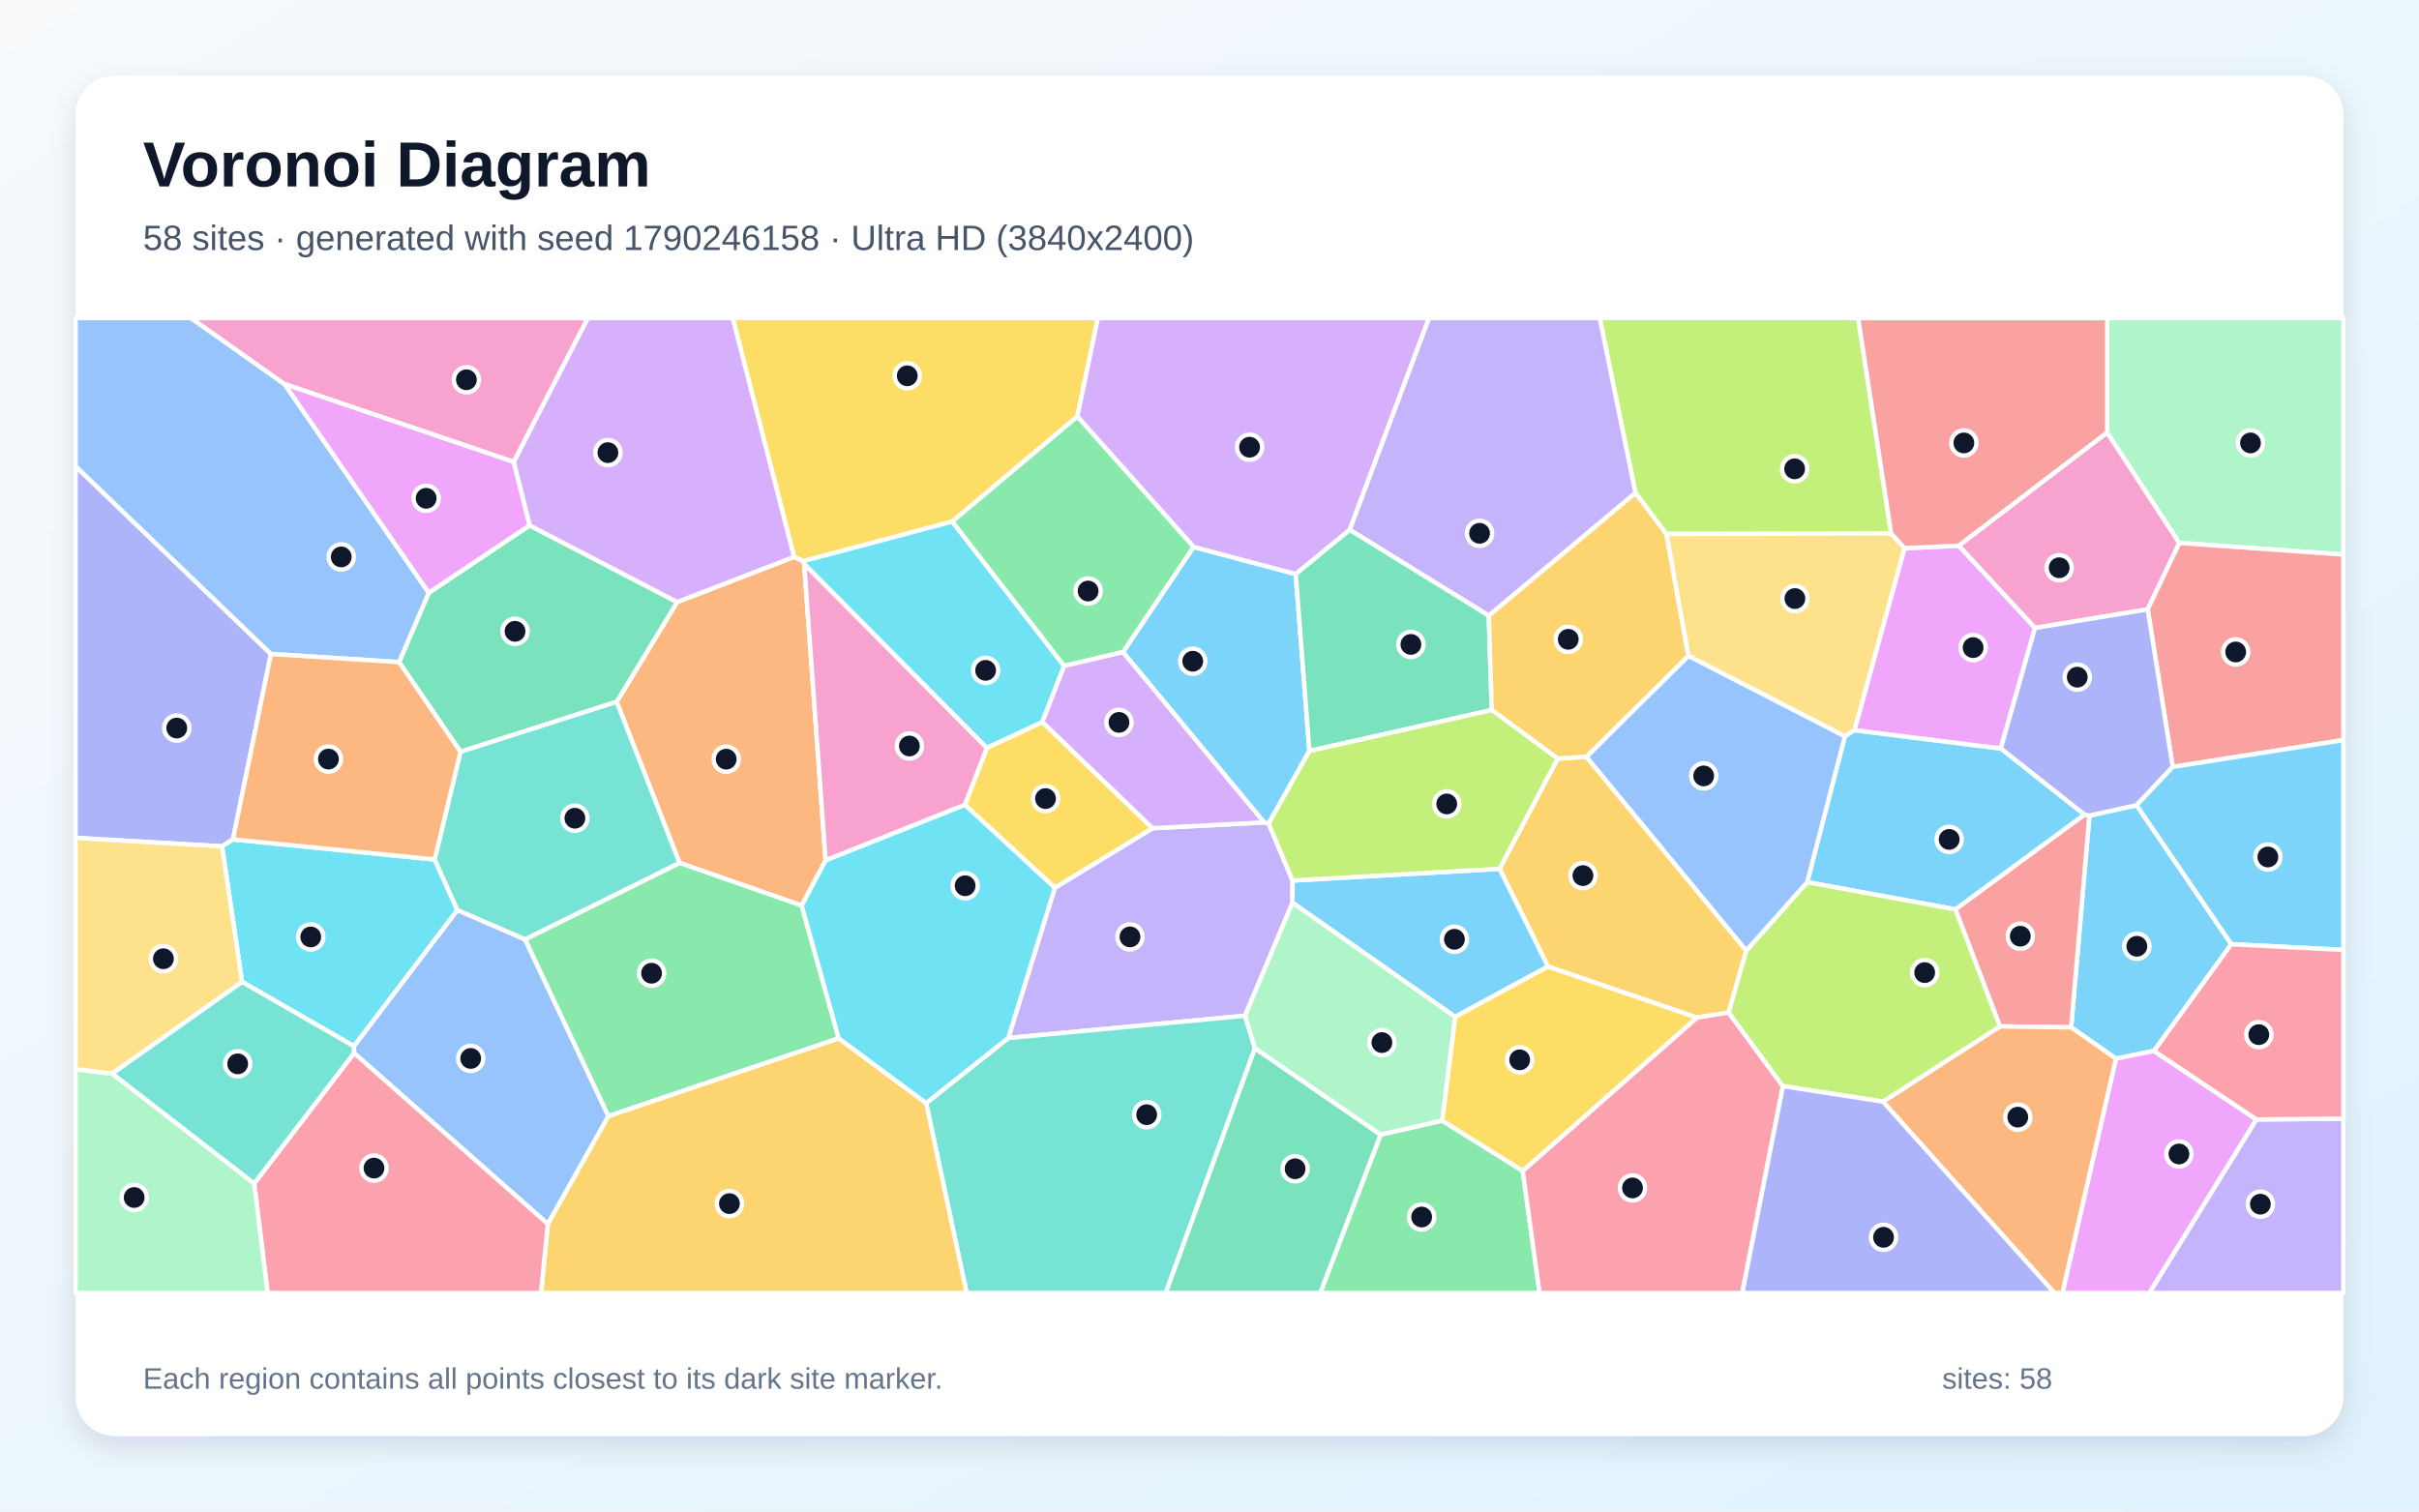
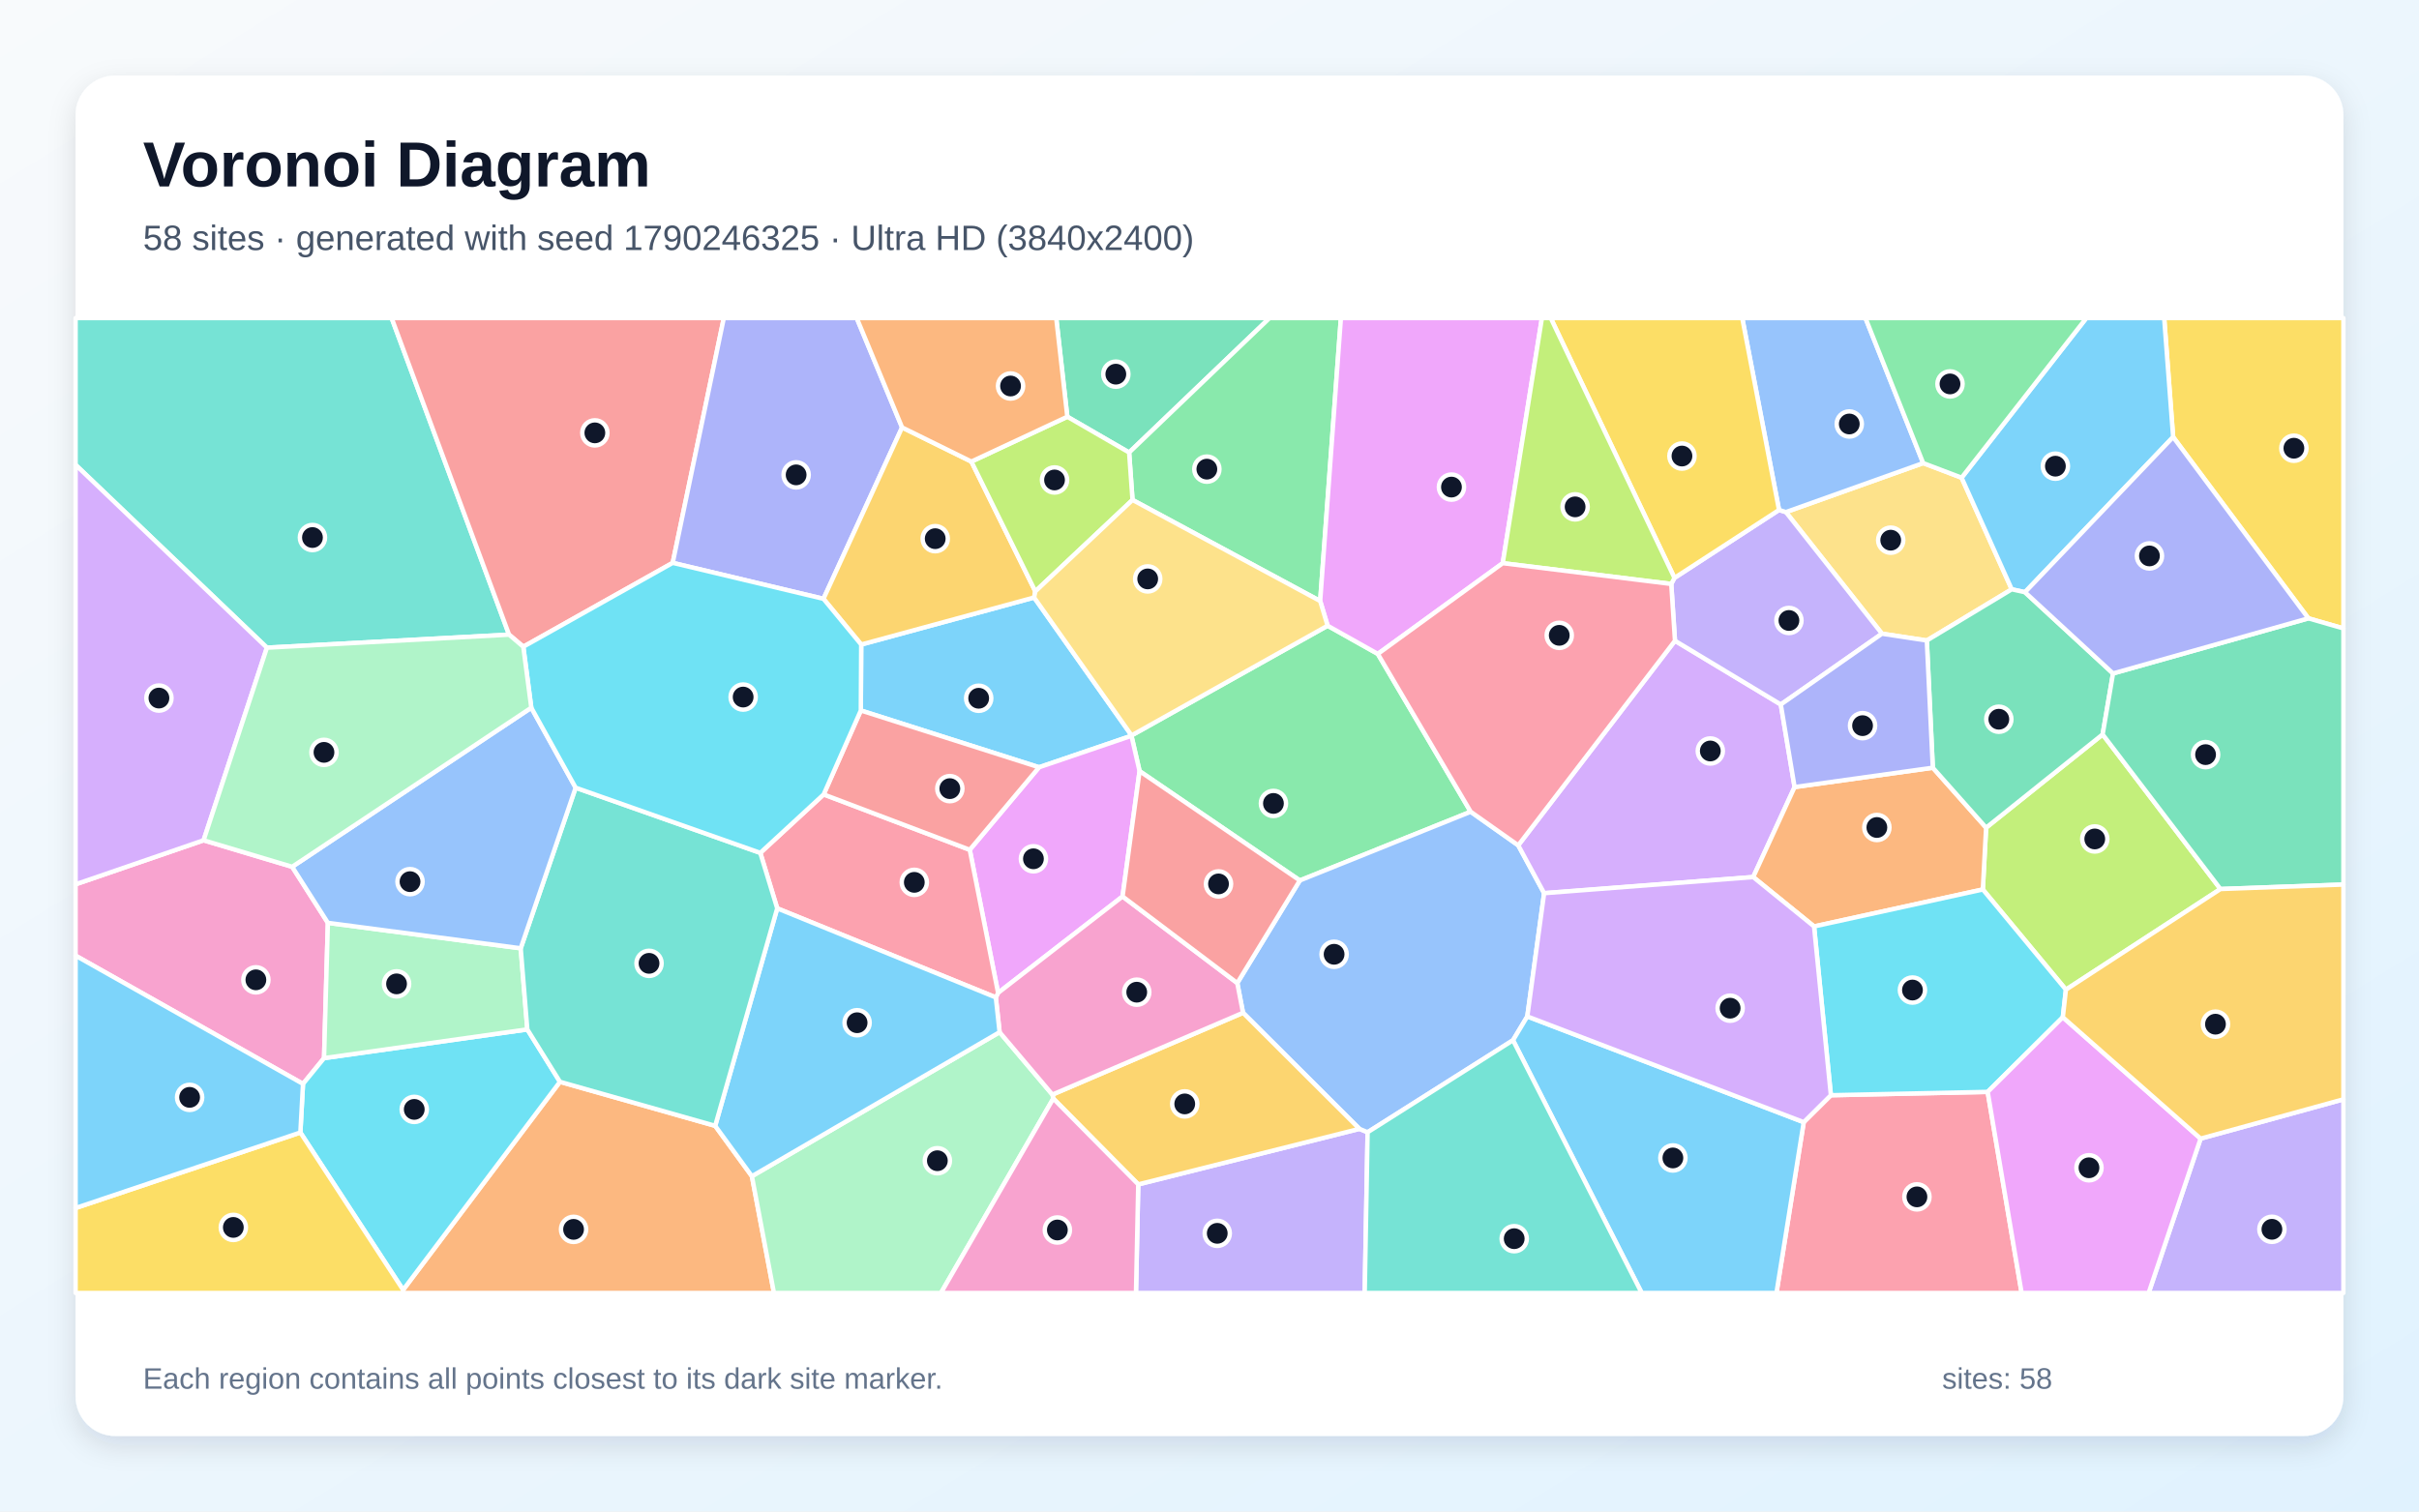
<svg xmlns="http://www.w3.org/2000/svg" width="3840" height="2400" viewBox="0 0 3840 2400" role="img" aria-labelledby="title description">
  <defs>
    <linearGradient id="background" x1="0" y1="0" x2="1" y2="1">
      <stop stop-color="#F8FAFC" />
      <stop offset="1" stop-color="#E0F2FE" />
    </linearGradient>
    <filter id="shadow" x="-5%" y="-5%" width="110%" height="110%">
      <feDropShadow dx="0" dy="15" stdDeviation="22" flood-color="#0F172A" flood-opacity=".12" />
    </filter>
  </defs>
  <rect width="3840" height="2400" fill="url(#background)" />
  <rect x="120" y="120" width="3600" height="2160" rx="63" fill="#FFFFFF" filter="url(#shadow)" />
  <g font-family="Arial, sans-serif">
    <text x="227" y="296" font-size="101" font-weight="700" fill="#0F172A">Voronoi Diagram</text>
-     <text x="227" y="397" font-size="56" fill="#475569">58 sites · generated with seed 1790246158 · Ultra HD (3840x2400)</text>
+     <text x="227" y="397" font-size="56" fill="#475569">58 sites · generated with seed 1790246325 · Ultra HD (3840x2400)</text>
  </g>
  <g stroke="#FFFFFF" stroke-width="7" stroke-linejoin="round">
-     <polygon points="3542.1,1499.2 3419.3,1668.7 3358.9,1680.9 3287.8,1631.3 3316.8,1295.0 3391.7,1278.5" fill="#38BDF8" fill-opacity="0.65" />
-     <polygon points="2051.9,1398.1 2051.7,1433.4 1976.4,1612.8 1600.5,1648.2 1674.5,1409.6 1829.6,1315.0 2006.7,1305.9 2013.9,1307.6" fill="#A78BFA" fill-opacity="0.65" />
-     <polygon points="3345.0,686.5 3459.6,862.1 3409.3,967.5 3230.4,997.1 3109.2,866.5" fill="#F472B6" fill-opacity="0.65" />
-     <polygon points="1272.6,1437.8 1078.7,1370.1 978.9,1114.4 1074.9,955.9 1260.7,884.2 1275.2,891.0 1276.6,895.3 1310.6,1366.2" fill="#FB923C" fill-opacity="0.65" />
-     <polygon points="1531.6,1278.0 1566.6,1187.4 1654.6,1146.4 1829.6,1315.0 1674.5,1409.6" fill="#FACC15" fill-opacity="0.65" />
-     <polygon points="2191.6,1801.6 2289.3,1779.3 2417.2,1859.1 2444.0,2053.0 2095.8,2053.0" fill="#4ADE80" fill-opacity="0.65" />
-     <polygon points="1470.2,1751.5 1600.5,1648.2 1976.4,1612.8 1992.2,1664.4 1850.5,2053.0 1534.4,2053.0" fill="#2DD4BF" fill-opacity="0.65" />
-     <polygon points="562.0,1672.0 561.7,1661.2 726.0,1444.9 833.5,1491.5 965.9,1772.2 869.7,1943.5" fill="#60A5FA" fill-opacity="0.65" />
-     <polygon points="3358.9,1680.9 3419.3,1668.7 3582.0,1777.5 3412.1,2053.0 3273.9,2053.0" fill="#E879F9" fill-opacity="0.65" />
-     <polygon points="731.0,1193.7 633.5,1051.3 680.6,941.2 840.7,834.2 1074.9,955.9 978.9,1114.4" fill="#34D399" fill-opacity="0.65" />
-     <polygon points="3174.7,1629.7 3104.0,1443.9 3309.0,1293.3 3316.8,1295.0 3287.8,1631.3" fill="#F87171" fill-opacity="0.65" />
-     <polygon points="430.1,1038.4 369.8,1332.8 352.5,1343.9 120.0,1330.4 120.0,740.3" fill="#818CF8" fill-opacity="0.65" />
-     <polygon points="2457.3,1534.7 2380.4,1379.5 2472.6,1204.5 2518.3,1201.6 2772.1,1509.3 2744.1,1607.8 2693.7,1615.8" fill="#FBBF24" fill-opacity="0.65" />
-     <polygon points="3002.1,847.1 2645.2,847.8 2596.2,782.8 2539.4,505.0 2949.7,505.0" fill="#A3E635" fill-opacity="0.65" />
-     <polygon points="1260.7,884.2 1074.9,955.9 840.7,834.2 815.3,733.4 933.0,505.0 1163.4,505.0" fill="#C084FC" fill-opacity="0.65" />
-     <polygon points="2417.2,1859.1 2693.7,1615.8 2744.1,1607.8 2830.3,1724.6 2765.7,2053.0 2444.0,2053.0" fill="#FB7185" fill-opacity="0.65" />
-     <polygon points="384.3,1559.1 352.5,1343.9 369.8,1332.8 690.0,1364.7 726.0,1444.9 561.7,1661.2" fill="#22D3EE" fill-opacity="0.65" />
-     <polygon points="3459.6,862.1 3345.0,686.5 3345.0,505.0 3720.0,505.0 3720.0,880.5" fill="#86EFAC" fill-opacity="0.65" />
-     <polygon points="3023.5,870.4 2944.0,1159.4 2928.6,1169.2 2680.0,1041.4 2645.2,847.8 3002.1,847.1" fill="#FCD34D" fill-opacity="0.65" />
-     <polygon points="1782.6,1035.4 1894.7,868.4 2056.9,911.5 2078.6,1192.4 2013.9,1307.6 2006.7,1305.9" fill="#38BDF8" fill-opacity="0.65" />
-     <polygon points="3309.0,1293.3 3104.0,1443.9 2868.8,1400.7 2928.6,1169.2 2944.0,1159.4 3176.1,1188.4" fill="#38BDF8" fill-opacity="0.65" />
-     <polygon points="3582.0,1777.5 3720.0,1776.2 3720.0,2053.0 3412.1,2053.0" fill="#A78BFA" fill-opacity="0.65" />
-     <polygon points="1310.6,1366.2 1276.6,895.3 1566.6,1187.4 1531.6,1278.0" fill="#F472B6" fill-opacity="0.65" />
-     <polygon points="2989.1,1749.2 3174.7,1629.7 3287.8,1631.3 3358.9,1680.9 3273.9,2053.0 3261.2,2053.0" fill="#FB923C" fill-opacity="0.65" />
-     <polygon points="1710.2,661.3 1511.7,828.1 1275.2,891.0 1260.7,884.2 1163.4,505.0 1742.9,505.0" fill="#FACC15" fill-opacity="0.65" />
-     <polygon points="1331.4,1648.7 965.9,1772.2 833.5,1491.5 1078.7,1370.1 1272.6,1437.8" fill="#4ADE80" fill-opacity="0.65" />
-     <polygon points="833.5,1491.5 726.0,1444.9 690.0,1364.7 731.0,1193.7 978.9,1114.4 1078.7,1370.1" fill="#2DD4BF" fill-opacity="0.65" />
-     <polygon points="451.6,609.8 680.6,941.2 633.5,1051.3 430.1,1038.4 120.0,740.3 120.0,505.0 303.3,505.0" fill="#60A5FA" fill-opacity="0.65" />
-     <polygon points="3176.1,1188.4 2944.0,1159.4 3023.5,870.4 3109.2,866.5 3230.4,997.1" fill="#E879F9" fill-opacity="0.65" />
-     <polygon points="1992.2,1664.4 2191.6,1801.6 2095.8,2053.0 1850.5,2053.0" fill="#34D399" fill-opacity="0.65" />
-     <polygon points="3449.1,1217.7 3409.3,967.5 3459.6,862.1 3720.0,880.5 3720.0,1175.1" fill="#F87171" fill-opacity="0.65" />
-     <polygon points="3449.1,1217.7 3391.7,1278.5 3316.8,1295.0 3309.0,1293.3 3176.1,1188.4 3230.4,997.1 3409.3,967.5" fill="#818CF8" fill-opacity="0.65" />
-     <polygon points="869.7,1943.5 965.9,1772.2 1331.4,1648.7 1470.2,1751.5 1534.4,2053.0 858.8,2053.0" fill="#FBBF24" fill-opacity="0.65" />
-     <polygon points="2989.1,1749.2 2830.3,1724.6 2744.1,1607.8 2772.1,1509.3 2868.8,1400.7 3104.0,1443.9 3174.7,1629.7" fill="#A3E635" fill-opacity="0.65" />
-     <polygon points="2142.6,841.3 2056.9,911.5 1894.7,868.4 1710.2,661.3 1742.9,505.0 2268.5,505.0" fill="#C084FC" fill-opacity="0.65" />
-     <polygon points="403.5,1879.1 562.0,1672.0 869.7,1943.5 858.8,2053.0 424.8,2053.0" fill="#FB7185" fill-opacity="0.65" />
-     <polygon points="1511.7,828.1 1689.3,1057.4 1654.6,1146.4 1566.6,1187.4 1276.6,895.3 1275.2,891.0" fill="#22D3EE" fill-opacity="0.65" />
-     <polygon points="120.0,1697.6 178.2,1704.7 403.5,1879.1 424.8,2053.0 120.0,2053.0" fill="#86EFAC" fill-opacity="0.65" />
-     <polygon points="178.2,1704.7 120.0,1697.6 120.0,1330.4 352.5,1343.9 384.3,1559.1" fill="#FCD34D" fill-opacity="0.65" />
-     <polygon points="2380.4,1379.5 2457.3,1534.7 2309.9,1614.6 2051.7,1433.4 2051.9,1398.1" fill="#38BDF8" fill-opacity="0.65" />
-     <polygon points="3542.1,1499.2 3391.7,1278.5 3449.1,1217.7 3720.0,1175.1 3720.0,1508.3" fill="#38BDF8" fill-opacity="0.65" />
-     <polygon points="2596.2,782.8 2363.3,977.6 2142.6,841.3 2268.5,505.0 2539.4,505.0" fill="#A78BFA" fill-opacity="0.65" />
-     <polygon points="815.3,733.4 451.6,609.8 303.3,505.0 933.0,505.0" fill="#F472B6" fill-opacity="0.65" />
-     <polygon points="690.0,1364.7 369.8,1332.8 430.1,1038.4 633.5,1051.3 731.0,1193.7" fill="#FB923C" fill-opacity="0.65" />
-     <polygon points="2417.2,1859.1 2289.3,1779.3 2309.9,1614.6 2457.3,1534.7 2693.7,1615.8" fill="#FACC15" fill-opacity="0.65" />
-     <polygon points="1894.7,868.4 1782.6,1035.4 1689.3,1057.4 1511.7,828.1 1710.2,661.3" fill="#4ADE80" fill-opacity="0.65" />
-     <polygon points="178.2,1704.7 384.3,1559.1 561.7,1661.2 562.0,1672.0 403.5,1879.1" fill="#2DD4BF" fill-opacity="0.65" />
-     <polygon points="2680.0,1041.4 2928.6,1169.2 2868.8,1400.7 2772.1,1509.3 2518.3,1201.6" fill="#60A5FA" fill-opacity="0.65" />
-     <polygon points="815.3,733.4 840.7,834.2 680.6,941.2 451.6,609.8" fill="#E879F9" fill-opacity="0.65" />
-     <polygon points="2142.6,841.3 2363.3,977.6 2368.1,1127.4 2078.6,1192.4 2056.9,911.5" fill="#34D399" fill-opacity="0.65" />
-     <polygon points="3345.0,686.5 3109.2,866.5 3023.5,870.4 3002.1,847.1 2949.7,505.0 3345.0,505.0" fill="#F87171" fill-opacity="0.65" />
-     <polygon points="2830.3,1724.6 2989.1,1749.2 3261.2,2053.0 2765.7,2053.0" fill="#818CF8" fill-opacity="0.65" />
-     <polygon points="2368.1,1127.4 2363.3,977.6 2596.2,782.8 2645.2,847.8 2680.0,1041.4 2518.3,1201.6 2472.6,1204.5" fill="#FBBF24" fill-opacity="0.65" />
-     <polygon points="2078.6,1192.4 2368.1,1127.4 2472.6,1204.5 2380.4,1379.5 2051.9,1398.1 2013.9,1307.6" fill="#A3E635" fill-opacity="0.65" />
-     <polygon points="1689.3,1057.4 1782.6,1035.4 2006.7,1305.9 1829.6,1315.0 1654.6,1146.4" fill="#C084FC" fill-opacity="0.65" />
-     <polygon points="3582.0,1777.5 3419.3,1668.7 3542.1,1499.2 3720.0,1508.3 3720.0,1776.2" fill="#FB7185" fill-opacity="0.65" />
-     <polygon points="1331.4,1648.7 1272.6,1437.8 1310.6,1366.2 1531.6,1278.0 1674.5,1409.6 1600.5,1648.2 1470.2,1751.5" fill="#22D3EE" fill-opacity="0.65" />
-     <polygon points="2309.9,1614.6 2289.3,1779.3 2191.6,1801.6 1992.2,1664.4 1976.4,1612.8 2051.7,1433.4" fill="#86EFAC" fill-opacity="0.65" />
+     <polygon points="1649.4,1218.3 1366.5,1128.1 1367.1,1023.4 1641.6,948.7 1796.3,1167.7 1796.1,1168.3" fill="#38BDF8" fill-opacity="0.65" />
+     <polygon points="1806.9,1880.6 2158.0,1792.4 2171.0,1797.8 2166.4,2053.0 1803.3,2053.0" fill="#A78BFA" fill-opacity="0.65" />
+     <polygon points="120.0,1517.4 120.0,1404.1 323.2,1334.2 463.8,1376.3 520.5,1465.3 514.4,1680.1 481.0,1721.0" fill="#F472B6" fill-opacity="0.65" />
+     <polygon points="639.9,2048.1 888.9,1717.7 1135.3,1787.6 1193.6,1867.6 1228.6,2053.0 639.9,2053.0" fill="#FB923C" fill-opacity="0.65" />
+     <polygon points="3664.4,981.8 3449.7,693.9 3435.5,505.0 3720.0,505.0 3720.0,997.8" fill="#FACC15" fill-opacity="0.65" />
+     <polygon points="2107.5,993.5 2187.2,1038.3 2334.6,1288.9 2063.4,1398.0 1809.0,1224.4 1796.1,1168.3 1796.3,1167.7" fill="#4ADE80" fill-opacity="0.65" />
+     <polygon points="808.1,1007.7 423.7,1028.4 120.0,738.1 120.0,505.0 621.7,505.0" fill="#2DD4BF" fill-opacity="0.65" />
+     <polygon points="2424.5,1613.9 2401.8,1651.7 2171.0,1797.8 2158.0,1792.4 1973.2,1608.1 1964.1,1560.9 2063.4,1398.0 2334.6,1288.9 2410.1,1342.2 2451.2,1418.2" fill="#60A5FA" fill-opacity="0.65" />
+     <polygon points="1782.0,1423.4 1584.4,1576.5 1539.4,1349.3 1649.4,1218.3 1796.1,1168.3 1809.0,1224.4" fill="#E879F9" fill-opacity="0.65" />
+     <polygon points="1792.4,718.5 1694.3,661.7 1676.7,505.0 2015.3,505.0" fill="#34D399" fill-opacity="0.65" />
+     <polygon points="830.7,1026.9 808.1,1007.7 621.7,505.0 1149.0,505.0 1067.9,893.7" fill="#F87171" fill-opacity="0.65" />
+     <polygon points="1432.0,678.7 1307.2,950.8 1067.9,893.7 1149.0,505.0 1360.0,505.0" fill="#818CF8" fill-opacity="0.65" />
+     <polygon points="1672.0,1744.3 1670.6,1738.0 1973.2,1608.1 2158.0,1792.4 1806.9,1880.6" fill="#FBBF24" fill-opacity="0.65" />
+     <polygon points="3524.8,1411.6 3279.5,1571.4 3147.6,1412.3 3152.8,1314.2 3337.8,1166.1" fill="#A3E635" fill-opacity="0.65" />
+     <polygon points="2848.8,1249.7 2783.1,1392.6 2451.2,1418.2 2410.1,1342.2 2658.9,1017.4 2826.9,1118.6" fill="#C084FC" fill-opacity="0.65" />
+     <polygon points="2863.3,1781.8 2906.4,1739.0 3155.3,1733.7 3209.2,2053.0 2820.0,2053.0" fill="#FB7185" fill-opacity="0.65" />
+     <polygon points="476.8,1798.2 481.0,1721.0 514.4,1680.1 837.1,1634.5 888.9,1717.7 639.9,2048.1" fill="#22D3EE" fill-opacity="0.65" />
+     <polygon points="1193.6,1867.6 1586.8,1638.9 1670.6,1738.0 1672.0,1744.3 1493.7,2053.0 1228.6,2053.0" fill="#86EFAC" fill-opacity="0.65" />
+     <polygon points="3052.9,735.3 3113.9,758.5 3193.5,935.7 3058.7,1017.0 2987.5,1006.2 2835.0,813.1" fill="#FCD34D" fill-opacity="0.65" />
+     <polygon points="2401.8,1651.7 2424.5,1613.9 2863.3,1781.8 2820.0,2053.0 2606.1,2053.0" fill="#38BDF8" fill-opacity="0.65" />
+     <polygon points="3214.5,940.3 3193.5,935.7 3113.9,758.5 3311.9,505.0 3435.5,505.0 3449.7,693.9" fill="#38BDF8" fill-opacity="0.65" />
+     <polygon points="2653.0,927.2 2658.1,917.6 2824.1,809.7 2835.0,813.1 2987.5,1006.2 2826.9,1118.6 2658.9,1017.4" fill="#A78BFA" fill-opacity="0.65" />
+     <polygon points="1670.6,1738.0 1586.8,1638.9 1580.8,1583.7 1584.4,1576.5 1782.0,1423.4 1964.1,1560.9 1973.2,1608.1" fill="#F472B6" fill-opacity="0.65" />
+     <polygon points="2879.7,1471.0 2783.1,1392.6 2848.8,1249.7 3068.2,1219.0 3152.8,1314.2 3147.6,1412.3" fill="#FB923C" fill-opacity="0.65" />
+     <polygon points="120.0,1918.1 476.8,1798.2 639.9,2048.1 639.9,2053.0 120.0,2053.0" fill="#FACC15" fill-opacity="0.65" />
+     <polygon points="2095.7,954.3 1797.8,793.8 1792.4,718.5 2015.3,505.0 2128.6,505.0" fill="#4ADE80" fill-opacity="0.65" />
+     <polygon points="2171.0,1797.8 2401.8,1651.7 2606.1,2053.0 2166.4,2053.0" fill="#2DD4BF" fill-opacity="0.65" />
+     <polygon points="3052.9,735.3 2835.0,813.1 2824.1,809.7 2765.7,505.0 2961.3,505.0" fill="#60A5FA" fill-opacity="0.65" />
+     <polygon points="2385.5,894.2 2187.2,1038.3 2107.5,993.5 2095.7,954.3 2128.6,505.0 2447.7,505.0" fill="#E879F9" fill-opacity="0.65" />
+     <polygon points="3354.3,1069.3 3337.8,1166.1 3152.8,1314.2 3068.2,1219.0 3058.7,1017.0 3193.5,935.7 3214.5,940.3" fill="#34D399" fill-opacity="0.65" />
+     <polygon points="1782.0,1423.4 1809.0,1224.4 2063.4,1398.0 1964.1,1560.9" fill="#F87171" fill-opacity="0.65" />
+     <polygon points="2987.5,1006.2 3058.7,1017.0 3068.2,1219.0 2848.8,1249.7 2826.9,1118.6" fill="#818CF8" fill-opacity="0.65" />
+     <polygon points="1307.2,950.8 1432.0,678.7 1542.0,732.9 1643.5,939.0 1641.6,948.7 1367.1,1023.4" fill="#FBBF24" fill-opacity="0.65" />
+     <polygon points="1643.5,939.0 1542.0,732.9 1694.3,661.7 1792.4,718.5 1797.8,793.8" fill="#A3E635" fill-opacity="0.65" />
+     <polygon points="423.7,1028.4 323.2,1334.2 120.0,1404.1 120.0,738.1" fill="#C084FC" fill-opacity="0.65" />
+     <polygon points="1580.8,1583.7 1233.8,1442.3 1206.9,1354.2 1307.5,1261.4 1539.4,1349.3 1584.4,1576.5" fill="#FB7185" fill-opacity="0.65" />
+     <polygon points="3274.6,1615.2 3155.3,1733.7 2906.4,1739.0 2879.7,1471.0 3147.6,1412.3 3279.5,1571.4" fill="#22D3EE" fill-opacity="0.65" />
+     <polygon points="826.6,1505.7 837.1,1634.5 514.4,1680.1 520.5,1465.3" fill="#86EFAC" fill-opacity="0.65" />
+     <polygon points="1643.5,939.0 1797.8,793.8 2095.7,954.3 2107.5,993.5 1796.3,1167.7 1641.6,948.7" fill="#FCD34D" fill-opacity="0.65" />
+     <polygon points="120.0,1918.1 120.0,1517.4 481.0,1721.0 476.8,1798.2" fill="#38BDF8" fill-opacity="0.65" />
+     <polygon points="1233.8,1442.3 1580.8,1583.7 1586.8,1638.9 1193.6,1867.6 1135.3,1787.6" fill="#38BDF8" fill-opacity="0.65" />
+     <polygon points="3493.3,1807.9 3720.0,1745.5 3720.0,2053.0 3410.8,2053.0" fill="#A78BFA" fill-opacity="0.65" />
+     <polygon points="1672.0,1744.3 1806.9,1880.6 1803.3,2053.0 1493.7,2053.0" fill="#F472B6" fill-opacity="0.65" />
+     <polygon points="1694.3,661.7 1542.0,732.9 1432.0,678.7 1360.0,505.0 1676.7,505.0" fill="#FB923C" fill-opacity="0.65" />
+     <polygon points="2824.1,809.7 2658.1,917.6 2461.7,505.0 2765.7,505.0" fill="#FACC15" fill-opacity="0.65" />
+     <polygon points="3113.9,758.5 3052.9,735.3 2961.3,505.0 3311.9,505.0" fill="#4ADE80" fill-opacity="0.65" />
+     <polygon points="1206.9,1354.2 1233.8,1442.3 1135.3,1787.6 888.9,1717.7 837.1,1634.5 826.6,1505.7 913.8,1250.7" fill="#2DD4BF" fill-opacity="0.65" />
+     <polygon points="843.4,1123.7 913.8,1250.7 826.6,1505.7 520.5,1465.3 463.8,1376.3" fill="#60A5FA" fill-opacity="0.65" />
+     <polygon points="3155.3,1733.7 3274.6,1615.2 3493.3,1807.9 3410.8,2053.0 3209.2,2053.0" fill="#E879F9" fill-opacity="0.65" />
+     <polygon points="3524.8,1411.6 3337.8,1166.1 3354.3,1069.3 3664.4,981.8 3720.0,997.8 3720.0,1404.5" fill="#34D399" fill-opacity="0.65" />
+     <polygon points="1539.4,1349.3 1307.5,1261.4 1366.5,1128.1 1649.4,1218.3" fill="#F87171" fill-opacity="0.65" />
+     <polygon points="3354.3,1069.3 3214.5,940.3 3449.7,693.9 3664.4,981.8" fill="#818CF8" fill-opacity="0.65" />
+     <polygon points="3493.3,1807.9 3274.6,1615.2 3279.5,1571.4 3524.8,1411.6 3720.0,1404.5 3720.0,1745.5" fill="#FBBF24" fill-opacity="0.65" />
+     <polygon points="2658.1,917.6 2653.0,927.2 2385.5,894.2 2447.7,505.0 2461.7,505.0" fill="#A3E635" fill-opacity="0.65" />
+     <polygon points="2424.5,1613.9 2451.2,1418.2 2783.1,1392.6 2879.7,1471.0 2906.4,1739.0 2863.3,1781.8" fill="#C084FC" fill-opacity="0.65" />
+     <polygon points="2385.5,894.2 2653.0,927.2 2658.9,1017.4 2410.1,1342.2 2334.6,1288.9 2187.2,1038.3" fill="#FB7185" fill-opacity="0.65" />
+     <polygon points="1307.5,1261.4 1206.9,1354.2 913.8,1250.7 843.4,1123.7 830.7,1026.9 1067.9,893.7 1307.2,950.8 1367.1,1023.4 1366.5,1128.1" fill="#22D3EE" fill-opacity="0.65" />
+     <polygon points="843.4,1123.7 463.8,1376.3 323.2,1334.2 423.7,1028.4 808.1,1007.7 830.7,1026.9" fill="#86EFAC" fill-opacity="0.65" />
  </g>
  <g>
-     <circle cx="3392.1" cy="1502.5" r="20" fill="#0F172A" stroke="#FFFFFF" stroke-width="7" />
-     <circle cx="1793.8" cy="1487.6" r="20" fill="#0F172A" stroke="#FFFFFF" stroke-width="7" />
-     <circle cx="3268.8" cy="901.5" r="20" fill="#0F172A" stroke="#FFFFFF" stroke-width="7" />
-     <circle cx="1152.8" cy="1205.4" r="20" fill="#0F172A" stroke="#FFFFFF" stroke-width="7" />
-     <circle cx="1659.7" cy="1268.0" r="20" fill="#0F172A" stroke="#FFFFFF" stroke-width="7" />
-     <circle cx="2256.8" cy="1932.4" r="20" fill="#0F172A" stroke="#FFFFFF" stroke-width="7" />
-     <circle cx="1820.3" cy="1769.9" r="20" fill="#0F172A" stroke="#FFFFFF" stroke-width="7" />
-     <circle cx="747.2" cy="1680.6" r="20" fill="#0F172A" stroke="#FFFFFF" stroke-width="7" />
-     <circle cx="3458.9" cy="1832.3" r="20" fill="#0F172A" stroke="#FFFFFF" stroke-width="7" />
-     <circle cx="817.6" cy="1002.4" r="20" fill="#0F172A" stroke="#FFFFFF" stroke-width="7" />
-     <circle cx="3207.1" cy="1486.5" r="20" fill="#0F172A" stroke="#FFFFFF" stroke-width="7" />
-     <circle cx="280.6" cy="1156.0" r="20" fill="#0F172A" stroke="#FFFFFF" stroke-width="7" />
-     <circle cx="2512.8" cy="1390.3" r="20" fill="#0F172A" stroke="#FFFFFF" stroke-width="7" />
-     <circle cx="2848.9" cy="744.4" r="20" fill="#0F172A" stroke="#FFFFFF" stroke-width="7" />
-     <circle cx="965.0" cy="718.7" r="20" fill="#0F172A" stroke="#FFFFFF" stroke-width="7" />
-     <circle cx="2591.5" cy="1886.2" r="20" fill="#0F172A" stroke="#FFFFFF" stroke-width="7" />
-     <circle cx="493.3" cy="1487.7" r="20" fill="#0F172A" stroke="#FFFFFF" stroke-width="7" />
-     <circle cx="3572.5" cy="703.3" r="20" fill="#0F172A" stroke="#FFFFFF" stroke-width="7" />
-     <circle cx="2849.3" cy="950.4" r="20" fill="#0F172A" stroke="#FFFFFF" stroke-width="7" />
-     <circle cx="1893.4" cy="1049.9" r="20" fill="#0F172A" stroke="#FFFFFF" stroke-width="7" />
-     <circle cx="3094.2" cy="1332.8" r="20" fill="#0F172A" stroke="#FFFFFF" stroke-width="7" />
-     <circle cx="3588.2" cy="1912.0" r="20" fill="#0F172A" stroke="#FFFFFF" stroke-width="7" />
-     <circle cx="1443.6" cy="1184.5" r="20" fill="#0F172A" stroke="#FFFFFF" stroke-width="7" />
-     <circle cx="3203.1" cy="1773.8" r="20" fill="#0F172A" stroke="#FFFFFF" stroke-width="7" />
-     <circle cx="1440.2" cy="596.7" r="20" fill="#0F172A" stroke="#FFFFFF" stroke-width="7" />
-     <circle cx="1034.3" cy="1545.3" r="20" fill="#0F172A" stroke="#FFFFFF" stroke-width="7" />
-     <circle cx="912.6" cy="1299.2" r="20" fill="#0F172A" stroke="#FFFFFF" stroke-width="7" />
-     <circle cx="541.7" cy="884.3" r="20" fill="#0F172A" stroke="#FFFFFF" stroke-width="7" />
-     <circle cx="3132.2" cy="1028.3" r="20" fill="#0F172A" stroke="#FFFFFF" stroke-width="7" />
-     <circle cx="2055.9" cy="1855.8" r="20" fill="#0F172A" stroke="#FFFFFF" stroke-width="7" />
-     <circle cx="3549.0" cy="1035.2" r="20" fill="#0F172A" stroke="#FFFFFF" stroke-width="7" />
-     <circle cx="3297.5" cy="1075.2" r="20" fill="#0F172A" stroke="#FFFFFF" stroke-width="7" />
-     <circle cx="1157.9" cy="1911.1" r="20" fill="#0F172A" stroke="#FFFFFF" stroke-width="7" />
-     <circle cx="3055.3" cy="1544.3" r="20" fill="#0F172A" stroke="#FFFFFF" stroke-width="7" />
-     <circle cx="1983.6" cy="710.1" r="20" fill="#0F172A" stroke="#FFFFFF" stroke-width="7" />
-     <circle cx="593.7" cy="1854.7" r="20" fill="#0F172A" stroke="#FFFFFF" stroke-width="7" />
-     <circle cx="1564.6" cy="1064.4" r="20" fill="#0F172A" stroke="#FFFFFF" stroke-width="7" />
-     <circle cx="213.0" cy="1901.4" r="20" fill="#0F172A" stroke="#FFFFFF" stroke-width="7" />
-     <circle cx="259.4" cy="1522.3" r="20" fill="#0F172A" stroke="#FFFFFF" stroke-width="7" />
-     <circle cx="2308.8" cy="1491.4" r="20" fill="#0F172A" stroke="#FFFFFF" stroke-width="7" />
-     <circle cx="3600.1" cy="1360.7" r="20" fill="#0F172A" stroke="#FFFFFF" stroke-width="7" />
-     <circle cx="2348.7" cy="846.8" r="20" fill="#0F172A" stroke="#FFFFFF" stroke-width="7" />
-     <circle cx="740.4" cy="603.0" r="20" fill="#0F172A" stroke="#FFFFFF" stroke-width="7" />
-     <circle cx="521.4" cy="1205.3" r="20" fill="#0F172A" stroke="#FFFFFF" stroke-width="7" />
-     <circle cx="2412.4" cy="1682.8" r="20" fill="#0F172A" stroke="#FFFFFF" stroke-width="7" />
-     <circle cx="1727.3" cy="938.4" r="20" fill="#0F172A" stroke="#FFFFFF" stroke-width="7" />
-     <circle cx="377.3" cy="1689.2" r="20" fill="#0F172A" stroke="#FFFFFF" stroke-width="7" />
-     <circle cx="2704.5" cy="1232.0" r="20" fill="#0F172A" stroke="#FFFFFF" stroke-width="7" />
-     <circle cx="676.5" cy="791.2" r="20" fill="#0F172A" stroke="#FFFFFF" stroke-width="7" />
-     <circle cx="2239.7" cy="1023.2" r="20" fill="#0F172A" stroke="#FFFFFF" stroke-width="7" />
-     <circle cx="3117.5" cy="703.3" r="20" fill="#0F172A" stroke="#FFFFFF" stroke-width="7" />
-     <circle cx="2990.0" cy="1964.6" r="20" fill="#0F172A" stroke="#FFFFFF" stroke-width="7" />
-     <circle cx="2489.5" cy="1015.1" r="20" fill="#0F172A" stroke="#FFFFFF" stroke-width="7" />
-     <circle cx="2296.6" cy="1276.5" r="20" fill="#0F172A" stroke="#FFFFFF" stroke-width="7" />
-     <circle cx="1776.3" cy="1147.0" r="20" fill="#0F172A" stroke="#FFFFFF" stroke-width="7" />
-     <circle cx="3585.7" cy="1642.8" r="20" fill="#0F172A" stroke="#FFFFFF" stroke-width="7" />
-     <circle cx="1532.1" cy="1406.4" r="20" fill="#0F172A" stroke="#FFFFFF" stroke-width="7" />
-     <circle cx="2193.7" cy="1655.4" r="20" fill="#0F172A" stroke="#FFFFFF" stroke-width="7" />
+     <circle cx="1553.6" cy="1108.7" r="20" fill="#0F172A" stroke="#FFFFFF" stroke-width="7" />
+     <circle cx="1932.3" cy="1958.3" r="20" fill="#0F172A" stroke="#FFFFFF" stroke-width="7" />
+     <circle cx="406.2" cy="1555.8" r="20" fill="#0F172A" stroke="#FFFFFF" stroke-width="7" />
+     <circle cx="910.5" cy="1952.0" r="20" fill="#0F172A" stroke="#FFFFFF" stroke-width="7" />
+     <circle cx="3641.4" cy="711.7" r="20" fill="#0F172A" stroke="#FFFFFF" stroke-width="7" />
+     <circle cx="2021.5" cy="1275.7" r="20" fill="#0F172A" stroke="#FFFFFF" stroke-width="7" />
+     <circle cx="496.0" cy="853.5" r="20" fill="#0F172A" stroke="#FFFFFF" stroke-width="7" />
+     <circle cx="2117.8" cy="1515.2" r="20" fill="#0F172A" stroke="#FFFFFF" stroke-width="7" />
+     <circle cx="1640.5" cy="1363.6" r="20" fill="#0F172A" stroke="#FFFFFF" stroke-width="7" />
+     <circle cx="1771.3" cy="594.1" r="20" fill="#0F172A" stroke="#FFFFFF" stroke-width="7" />
+     <circle cx="944.3" cy="687.3" r="20" fill="#0F172A" stroke="#FFFFFF" stroke-width="7" />
+     <circle cx="1263.8" cy="754.0" r="20" fill="#0F172A" stroke="#FFFFFF" stroke-width="7" />
+     <circle cx="1880.7" cy="1752.8" r="20" fill="#0F172A" stroke="#FFFFFF" stroke-width="7" />
+     <circle cx="3325.3" cy="1332.1" r="20" fill="#0F172A" stroke="#FFFFFF" stroke-width="7" />
+     <circle cx="2715.0" cy="1192.4" r="20" fill="#0F172A" stroke="#FFFFFF" stroke-width="7" />
+     <circle cx="3043.0" cy="1900.4" r="20" fill="#0F172A" stroke="#FFFFFF" stroke-width="7" />
+     <circle cx="657.6" cy="1761.5" r="20" fill="#0F172A" stroke="#FFFFFF" stroke-width="7" />
+     <circle cx="1488.0" cy="1843.0" r="20" fill="#0F172A" stroke="#FFFFFF" stroke-width="7" />
+     <circle cx="3001.4" cy="857.7" r="20" fill="#0F172A" stroke="#FFFFFF" stroke-width="7" />
+     <circle cx="2655.6" cy="1838.6" r="20" fill="#0F172A" stroke="#FFFFFF" stroke-width="7" />
+     <circle cx="3262.8" cy="740.2" r="20" fill="#0F172A" stroke="#FFFFFF" stroke-width="7" />
+     <circle cx="2839.8" cy="985.2" r="20" fill="#0F172A" stroke="#FFFFFF" stroke-width="7" />
+     <circle cx="1804.5" cy="1575.4" r="20" fill="#0F172A" stroke="#FFFFFF" stroke-width="7" />
+     <circle cx="2979.4" cy="1313.9" r="20" fill="#0F172A" stroke="#FFFFFF" stroke-width="7" />
+     <circle cx="370.4" cy="1948.9" r="20" fill="#0F172A" stroke="#FFFFFF" stroke-width="7" />
+     <circle cx="1915.8" cy="744.9" r="20" fill="#0F172A" stroke="#FFFFFF" stroke-width="7" />
+     <circle cx="2403.7" cy="1966.8" r="20" fill="#0F172A" stroke="#FFFFFF" stroke-width="7" />
+     <circle cx="2935.6" cy="673.2" r="20" fill="#0F172A" stroke="#FFFFFF" stroke-width="7" />
+     <circle cx="2304.1" cy="773.4" r="20" fill="#0F172A" stroke="#FFFFFF" stroke-width="7" />
+     <circle cx="3173.0" cy="1142.0" r="20" fill="#0F172A" stroke="#FFFFFF" stroke-width="7" />
+     <circle cx="1934.3" cy="1403.5" r="20" fill="#0F172A" stroke="#FFFFFF" stroke-width="7" />
+     <circle cx="2956.7" cy="1152.2" r="20" fill="#0F172A" stroke="#FFFFFF" stroke-width="7" />
+     <circle cx="1484.6" cy="855.3" r="20" fill="#0F172A" stroke="#FFFFFF" stroke-width="7" />
+     <circle cx="1674.0" cy="762.1" r="20" fill="#0F172A" stroke="#FFFFFF" stroke-width="7" />
+     <circle cx="252.3" cy="1108.4" r="20" fill="#0F172A" stroke="#FFFFFF" stroke-width="7" />
+     <circle cx="1451.4" cy="1401.0" r="20" fill="#0F172A" stroke="#FFFFFF" stroke-width="7" />
+     <circle cx="3035.9" cy="1572.0" r="20" fill="#0F172A" stroke="#FFFFFF" stroke-width="7" />
+     <circle cx="629.5" cy="1562.2" r="20" fill="#0F172A" stroke="#FFFFFF" stroke-width="7" />
+     <circle cx="1821.9" cy="919.2" r="20" fill="#0F172A" stroke="#FFFFFF" stroke-width="7" />
+     <circle cx="301.0" cy="1742.4" r="20" fill="#0F172A" stroke="#FFFFFF" stroke-width="7" />
+     <circle cx="1360.6" cy="1623.9" r="20" fill="#0F172A" stroke="#FFFFFF" stroke-width="7" />
+     <circle cx="3606.5" cy="1951.9" r="20" fill="#0F172A" stroke="#FFFFFF" stroke-width="7" />
+     <circle cx="1678.5" cy="1953.0" r="20" fill="#0F172A" stroke="#FFFFFF" stroke-width="7" />
+     <circle cx="1604.2" cy="612.9" r="20" fill="#0F172A" stroke="#FFFFFF" stroke-width="7" />
+     <circle cx="2670.0" cy="724.1" r="20" fill="#0F172A" stroke="#FFFFFF" stroke-width="7" />
+     <circle cx="3095.5" cy="609.6" r="20" fill="#0F172A" stroke="#FFFFFF" stroke-width="7" />
+     <circle cx="1030.3" cy="1529.6" r="20" fill="#0F172A" stroke="#FFFFFF" stroke-width="7" />
+     <circle cx="650.9" cy="1399.9" r="20" fill="#0F172A" stroke="#FFFFFF" stroke-width="7" />
+     <circle cx="3316.1" cy="1854.2" r="20" fill="#0F172A" stroke="#FFFFFF" stroke-width="7" />
+     <circle cx="3501.2" cy="1198.2" r="20" fill="#0F172A" stroke="#FFFFFF" stroke-width="7" />
+     <circle cx="1507.8" cy="1252.2" r="20" fill="#0F172A" stroke="#FFFFFF" stroke-width="7" />
+     <circle cx="3412.1" cy="882.7" r="20" fill="#0F172A" stroke="#FFFFFF" stroke-width="7" />
+     <circle cx="3516.9" cy="1626.2" r="20" fill="#0F172A" stroke="#FFFFFF" stroke-width="7" />
+     <circle cx="2500.4" cy="804.8" r="20" fill="#0F172A" stroke="#FFFFFF" stroke-width="7" />
+     <circle cx="2746.5" cy="1600.8" r="20" fill="#0F172A" stroke="#FFFFFF" stroke-width="7" />
+     <circle cx="2475.2" cy="1008.8" r="20" fill="#0F172A" stroke="#FFFFFF" stroke-width="7" />
+     <circle cx="1179.7" cy="1106.8" r="20" fill="#0F172A" stroke="#FFFFFF" stroke-width="7" />
+     <circle cx="514.3" cy="1194.6" r="20" fill="#0F172A" stroke="#FFFFFF" stroke-width="7" />
  </g>
  <g font-family="Arial, sans-serif" font-size="47" fill="#64748B">
    <text x="227" y="2205">Each region contains all points closest to its dark site marker.</text>
    <text x="3083" y="2205">sites: 58</text>
  </g>
</svg>
